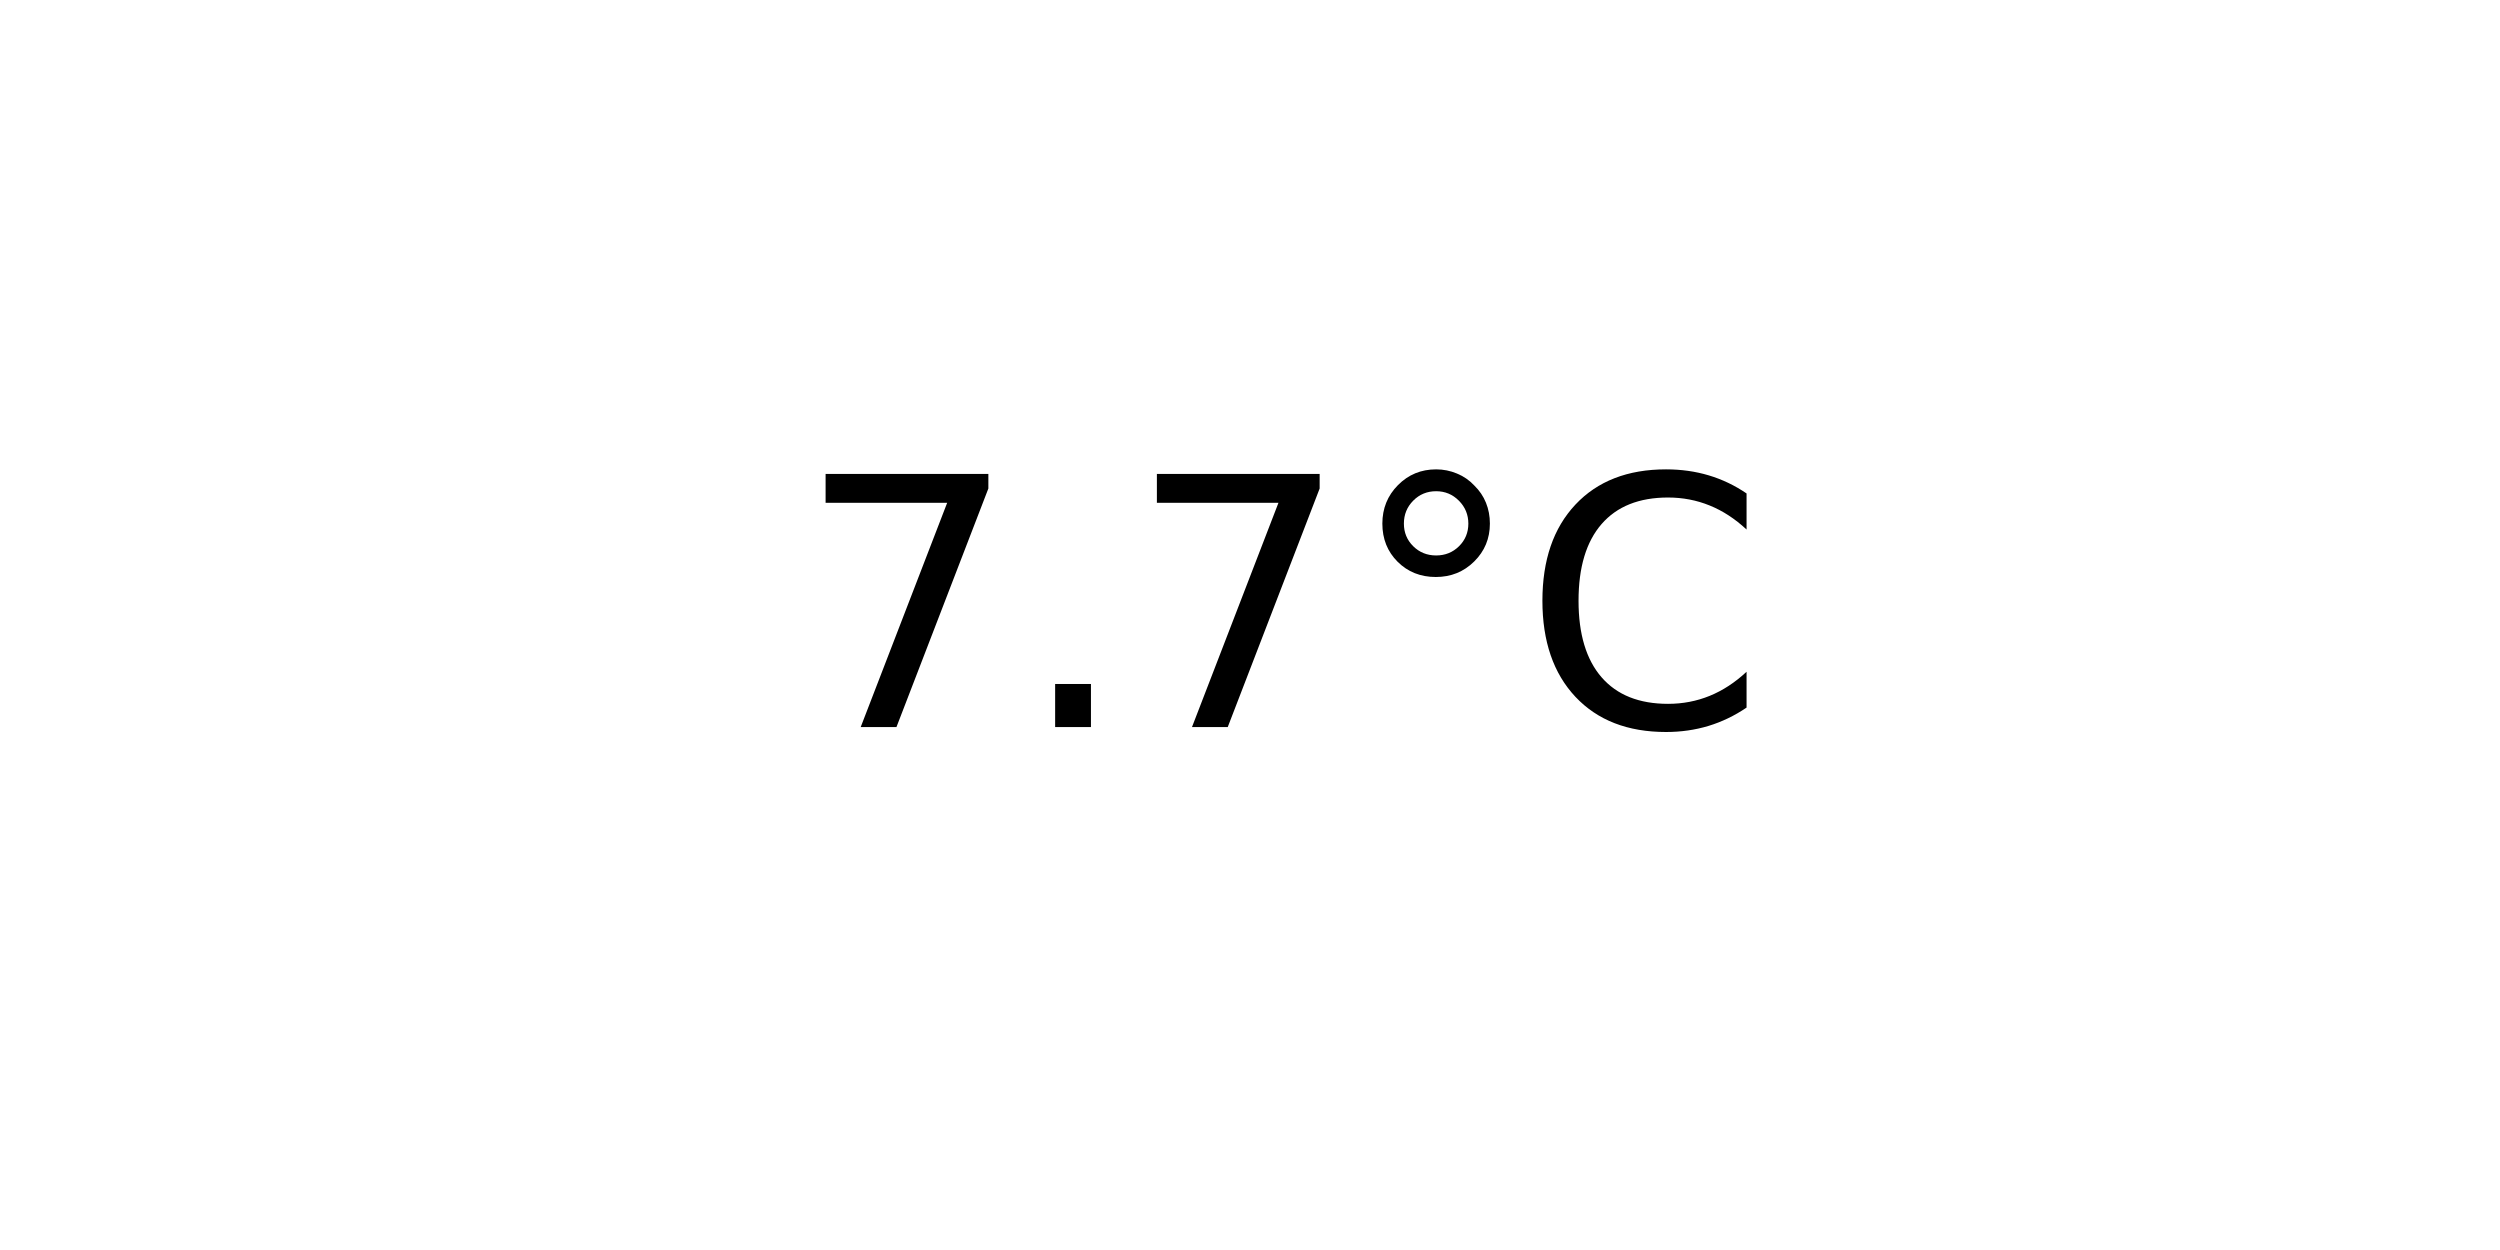
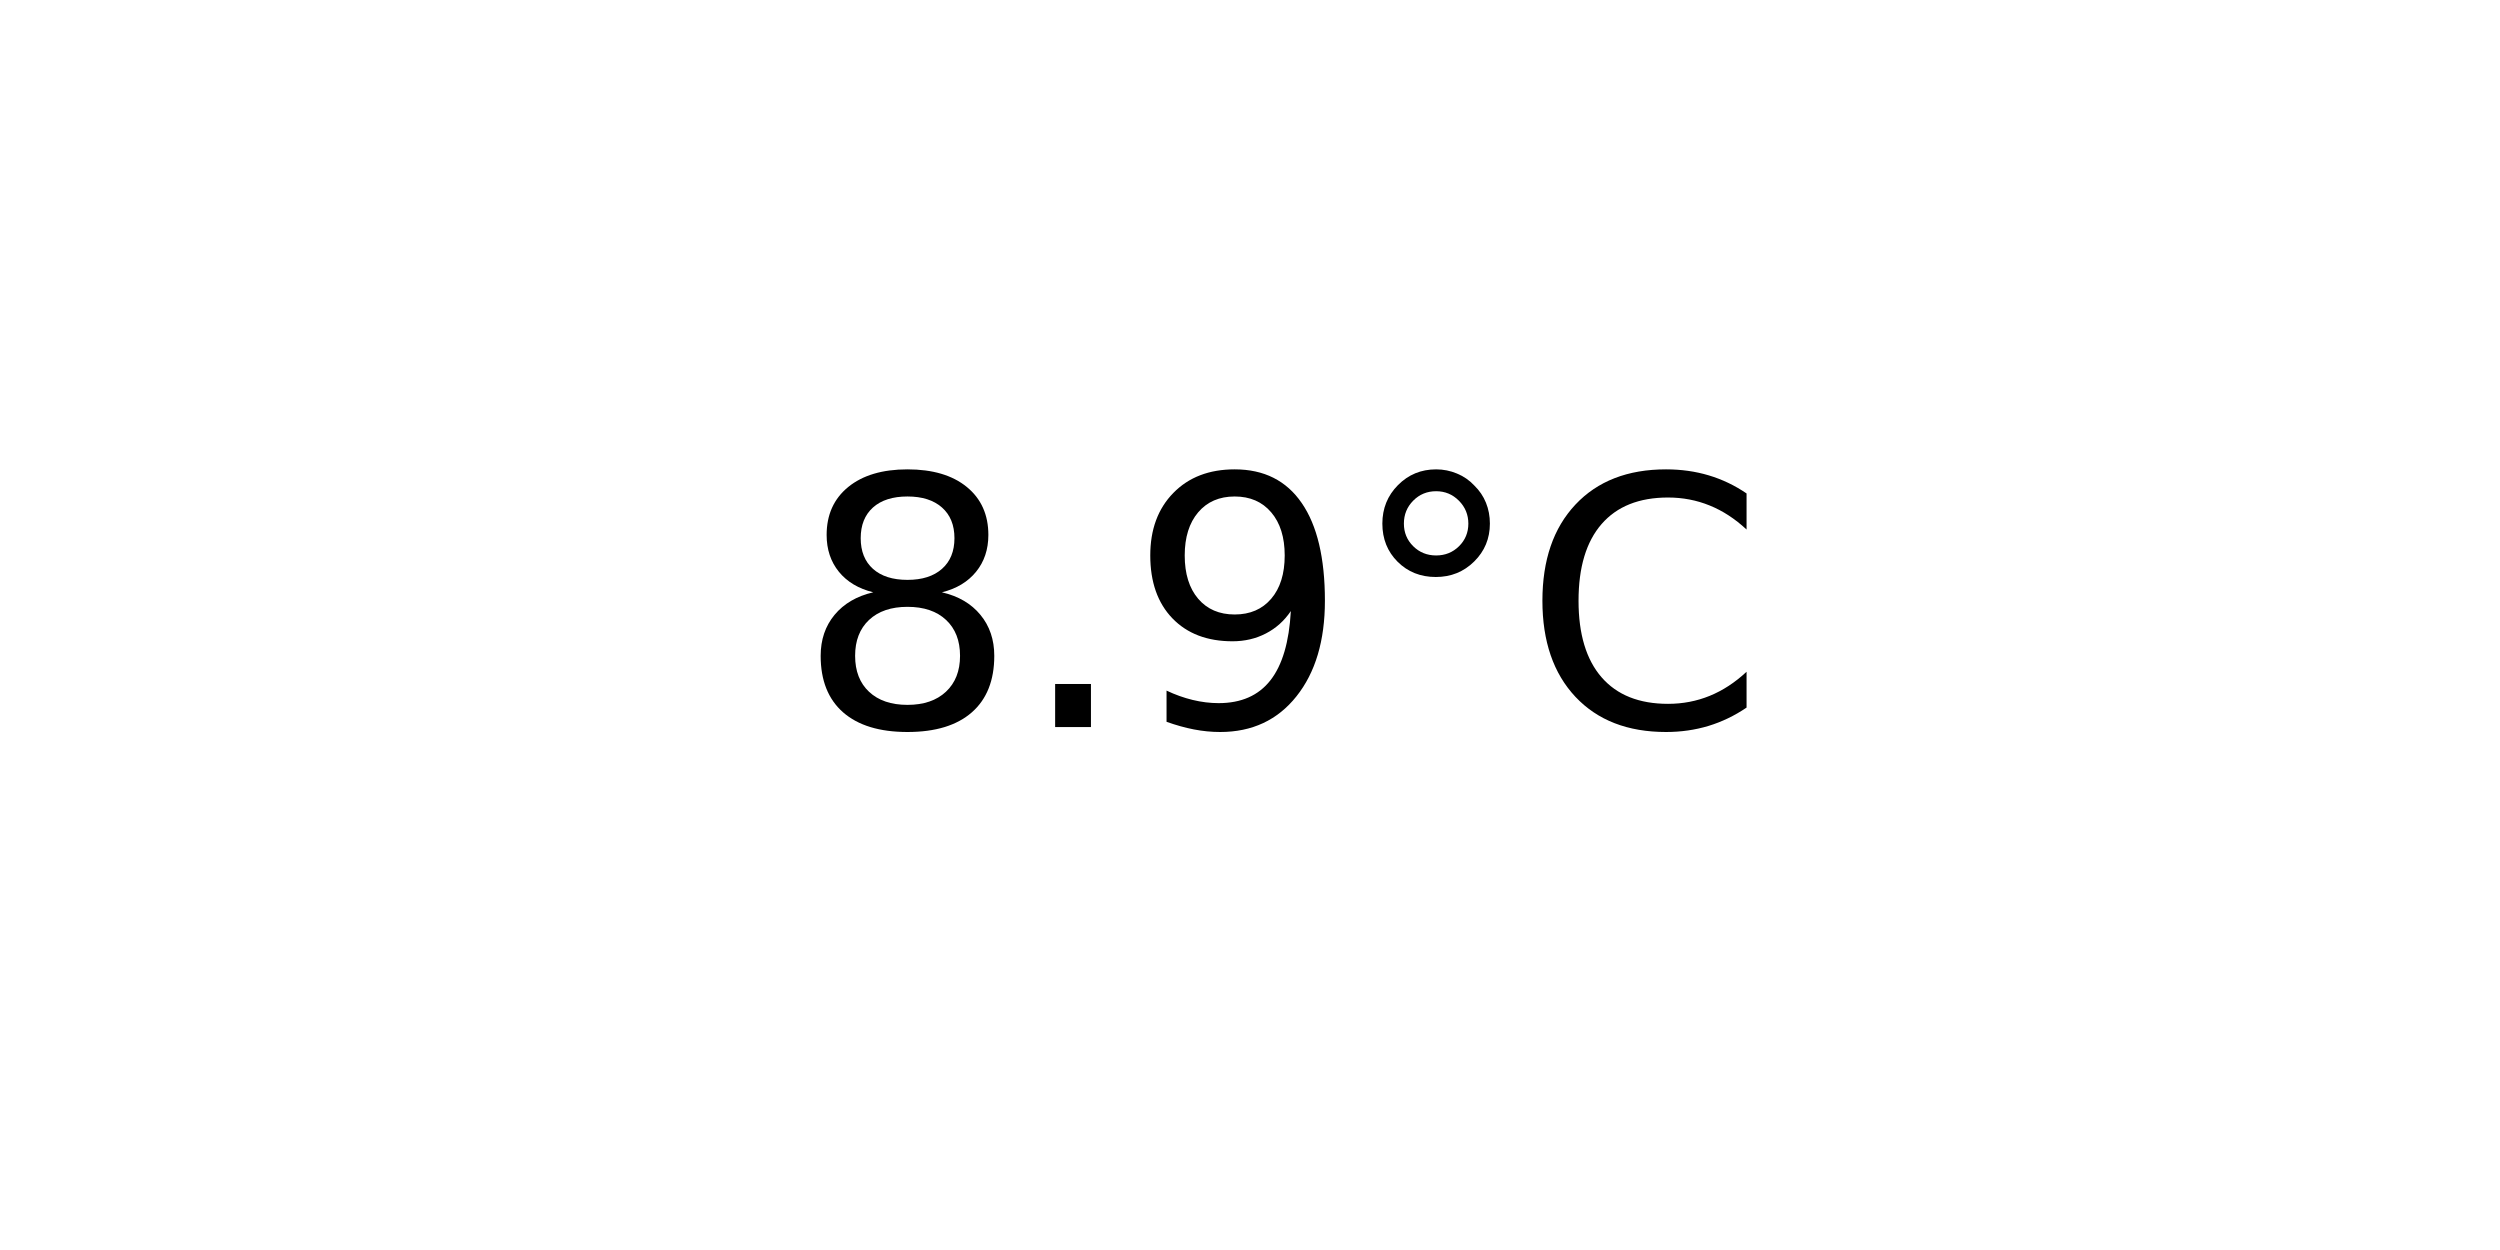
<svg xmlns="http://www.w3.org/2000/svg" xmlns:xlink="http://www.w3.org/1999/xlink" width="72pt" height="36pt" viewBox="0 0 72 36" version="1.1">
  <defs>
    <style type="text/css">*{stroke-linejoin: round; stroke-linecap: butt}</style>
  </defs>
  <g id="figure_1">
    <g id="axes_1">
      <g id="text_1">
        <g transform="translate(22.95703 20.93937) scale(0.1 -0.1)">
          <defs>
-             <path id="DejaVuSans-37" d="M 525 4666  L 3525 4666  L 3525 4397  L 1831 0  L 1172 0  L 2766 4134  L 525 4134  L 525 4666  z " transform="scale(0.015625)" />
+             <path id="DejaVuSans-38" d="M 2034 2216  Q 1584 2216 1326 1975  Q 1069 1734 1069 1313  Q 1069 891 1326 650  Q 1584 409 2034 409  Q 2484 409 2743 651  Q 3003 894 3003 1313  Q 3003 1734 2745 1975  Q 2488 2216 2034 2216  z M 1403 2484  Q 997 2584 770 2862  Q 544 3141 544 3541  Q 544 4100 942 4425  Q 1341 4750 2034 4750  Q 2731 4750 3128 4425  Q 3525 4100 3525 3541  Q 3525 3141 3298 2862  Q 3072 2584 2669 2484  Q 3125 2378 3379 2068  Q 3634 1759 3634 1313  Q 3634 634 3220 271  Q 2806 -91 2034 -91  Q 1263 -91 848 271  Q 434 634 434 1313  Q 434 1759 690 2068  Q 947 2378 1403 2484  z M 1172 3481  Q 1172 3119 1398 2916  Q 1625 2713 2034 2713  Q 2441 2713 2670 2916  Q 2900 3119 2900 3481  Q 2900 3844 2670 4047  Q 2441 4250 2034 4250  Q 1625 4250 1398 4047  Q 1172 3844 1172 3481  z " transform="scale(0.015625)" />
            <path id="DejaVuSans-2e" d="M 684 794  L 1344 794  L 1344 0  L 684 0  L 684 794  z " transform="scale(0.015625)" />
+             <path id="DejaVuSans-39" d="M 703 97  L 703 672  Q 941 559 1184 500  Q 1428 441 1663 441  Q 2288 441 2617 861  Q 2947 1281 2994 2138  Q 2813 1869 2534 1725  Q 2256 1581 1919 1581  Q 1219 1581 811 2004  Q 403 2428 403 3163  Q 403 3881 828 4315  Q 1253 4750 1959 4750  Q 2769 4750 3195 4129  Q 3622 3509 3622 2328  Q 3622 1225 3098 567  Q 2575 -91 1691 -91  Q 1453 -91 1209 -44  Q 966 3 703 97  z M 1959 2075  Q 2384 2075 2632 2365  Q 2881 2656 2881 3163  Q 2881 3666 2632 3958  Q 2384 4250 1959 4250  Q 1534 4250 1286 3958  Q 1038 3666 1038 3163  Q 1038 2656 1286 2365  Q 1534 2075 1959 2075  z " transform="scale(0.015625)" />
            <path id="DejaVuSans-b0" d="M 1600 4347  Q 1350 4347 1178 4173  Q 1006 4000 1006 3750  Q 1006 3503 1178 3333  Q 1350 3163 1600 3163  Q 1850 3163 2022 3333  Q 2194 3503 2194 3750  Q 2194 3997 2020 4172  Q 1847 4347 1600 4347  z M 1600 4750  Q 1800 4750 1984 4673  Q 2169 4597 2303 4453  Q 2447 4313 2519 4134  Q 2591 3956 2591 3750  Q 2591 3338 2302 3052  Q 2013 2766 1594 2766  Q 1172 2766 890 3047  Q 609 3328 609 3750  Q 609 4169 896 4459  Q 1184 4750 1600 4750  z " transform="scale(0.015625)" />
            <path id="DejaVuSans-43" d="M 4122 4306  L 4122 3641  Q 3803 3938 3442 4084  Q 3081 4231 2675 4231  Q 1875 4231 1450 3742  Q 1025 3253 1025 2328  Q 1025 1406 1450 917  Q 1875 428 2675 428  Q 3081 428 3442 575  Q 3803 722 4122 1019  L 4122 359  Q 3791 134 3420 21  Q 3050 -91 2638 -91  Q 1578 -91 968 557  Q 359 1206 359 2328  Q 359 3453 968 4101  Q 1578 4750 2638 4750  Q 3056 4750 3426 4639  Q 3797 4528 4122 4306  z " transform="scale(0.015625)" />
          </defs>
-           <use xlink:href="#DejaVuSans-37" />
+           <use xlink:href="#DejaVuSans-38" />
          <use xlink:href="#DejaVuSans-2e" x="63.623" />
-           <use xlink:href="#DejaVuSans-37" x="95.41" />
+           <use xlink:href="#DejaVuSans-39" x="95.41" />
          <use xlink:href="#DejaVuSans-b0" x="159.033" />
          <use xlink:href="#DejaVuSans-43" x="209.033" />
        </g>
      </g>
    </g>
  </g>
</svg>
